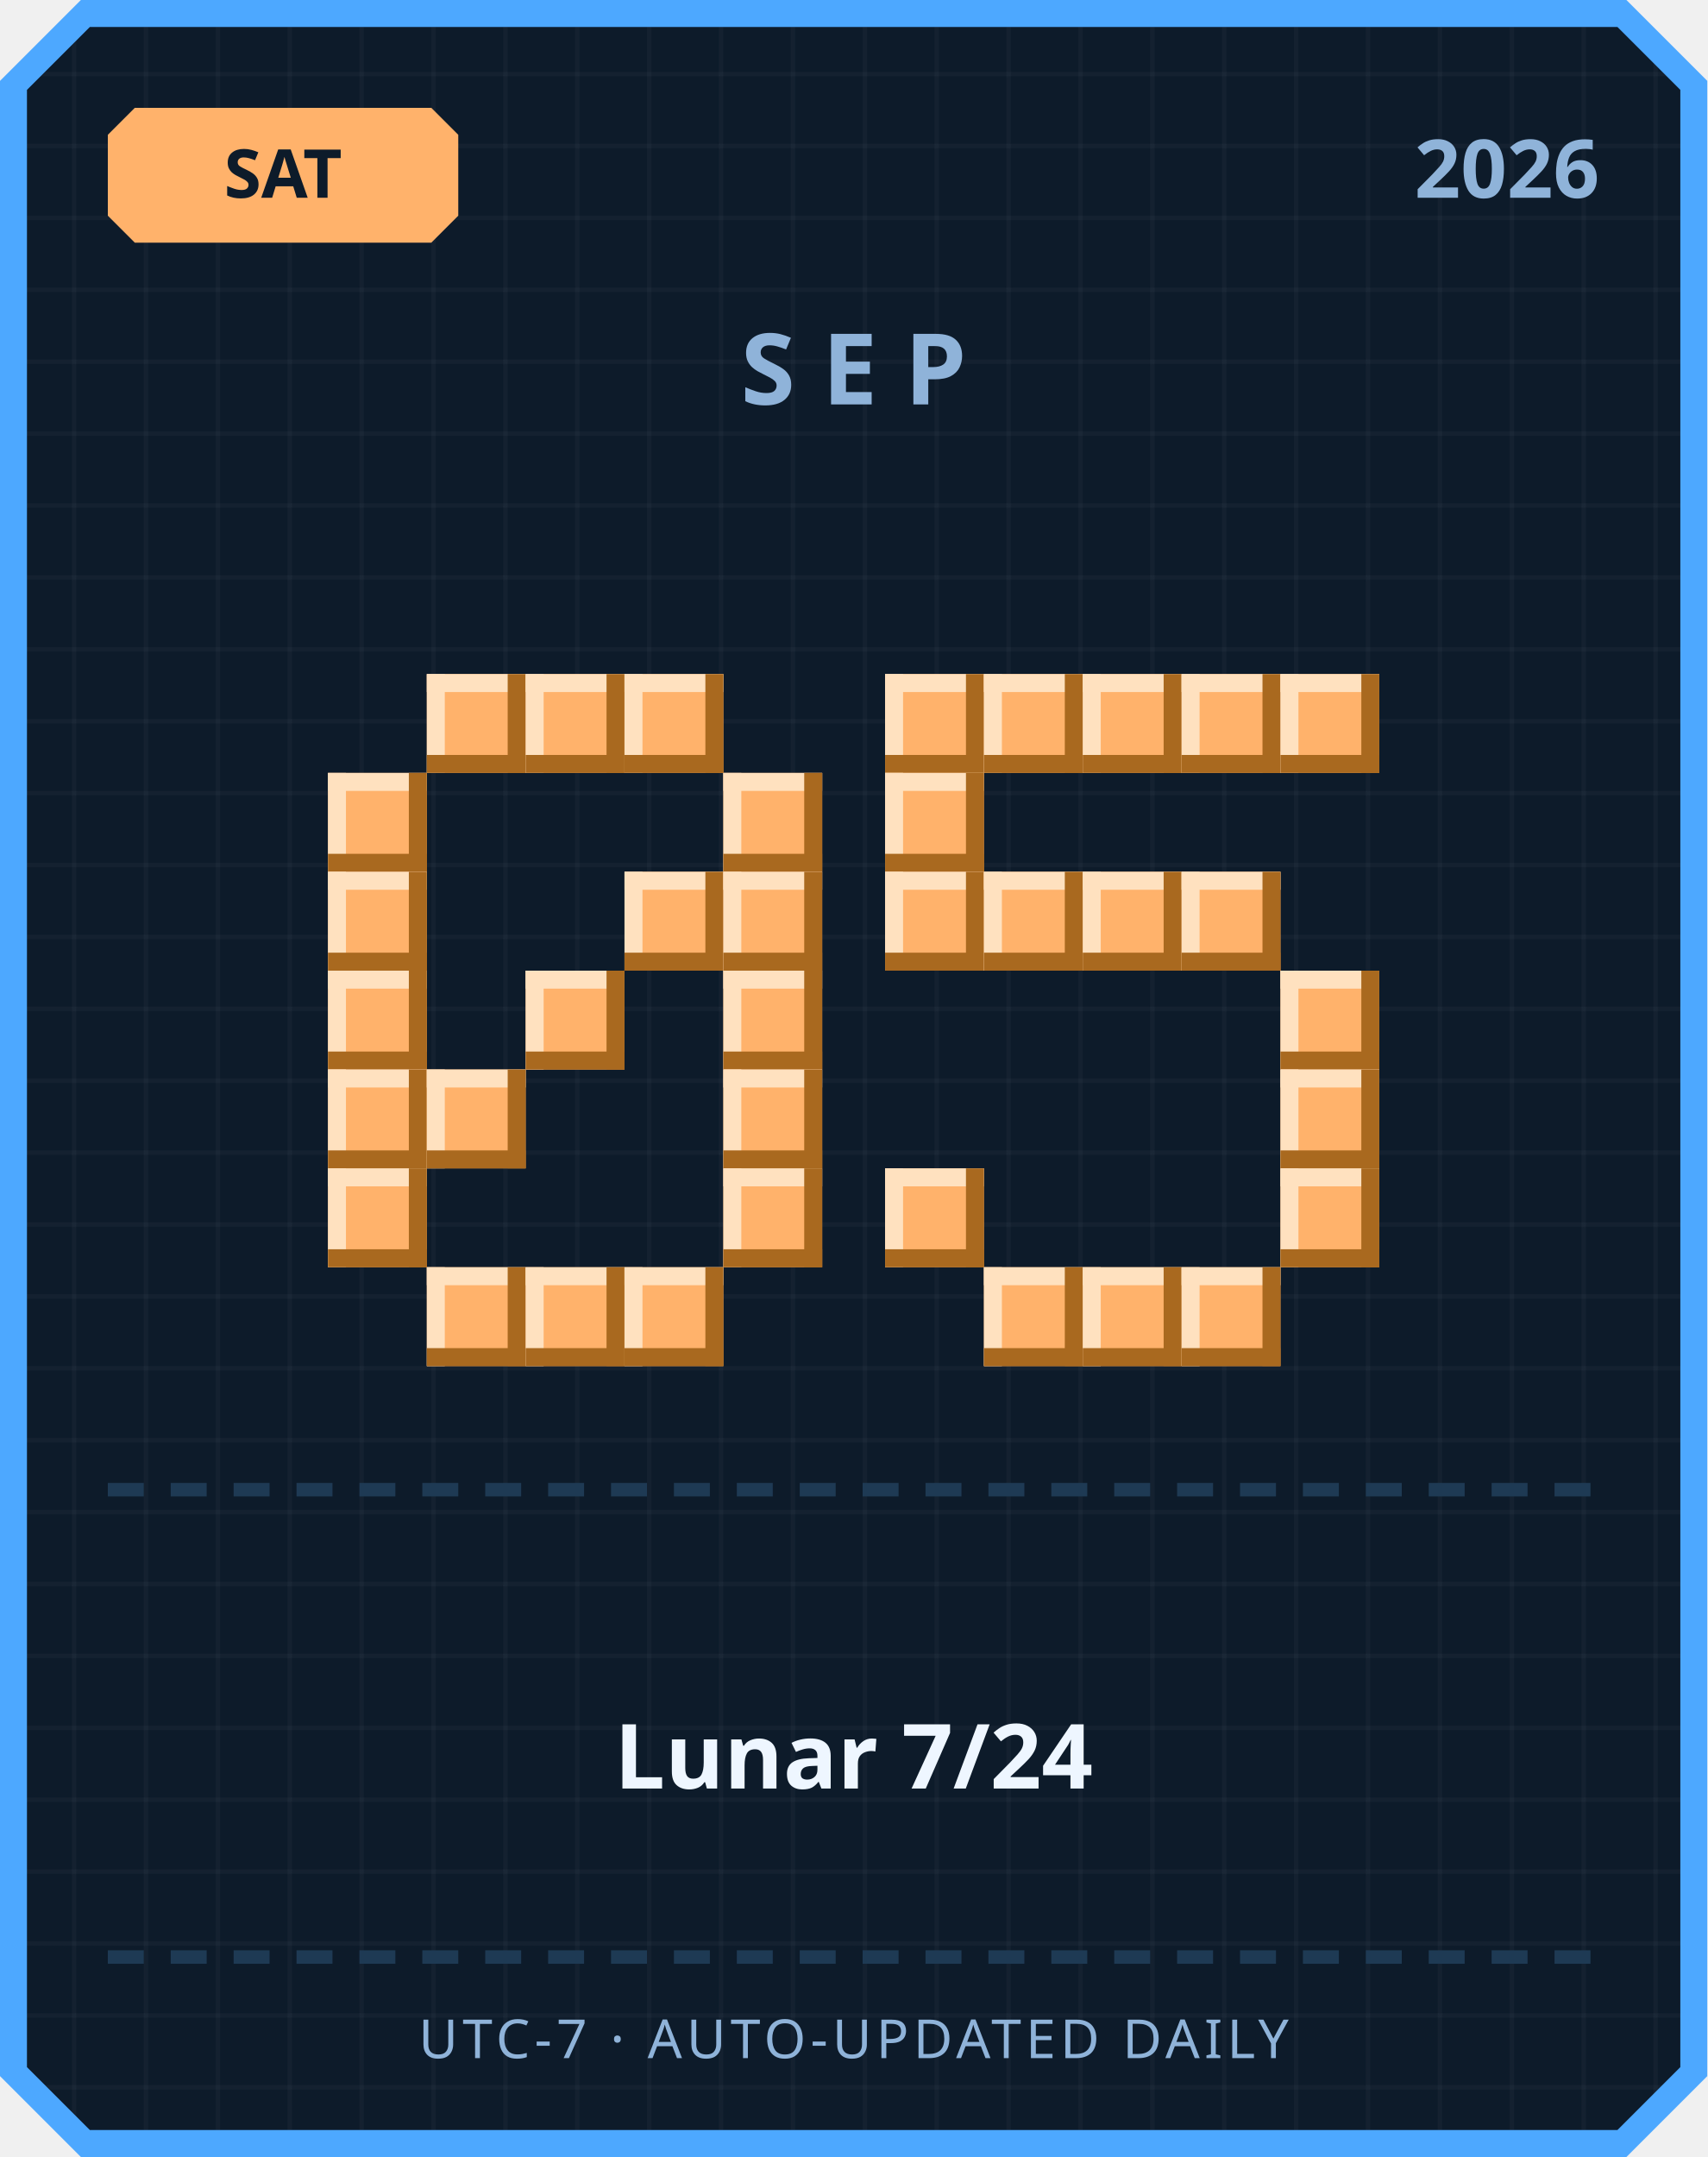
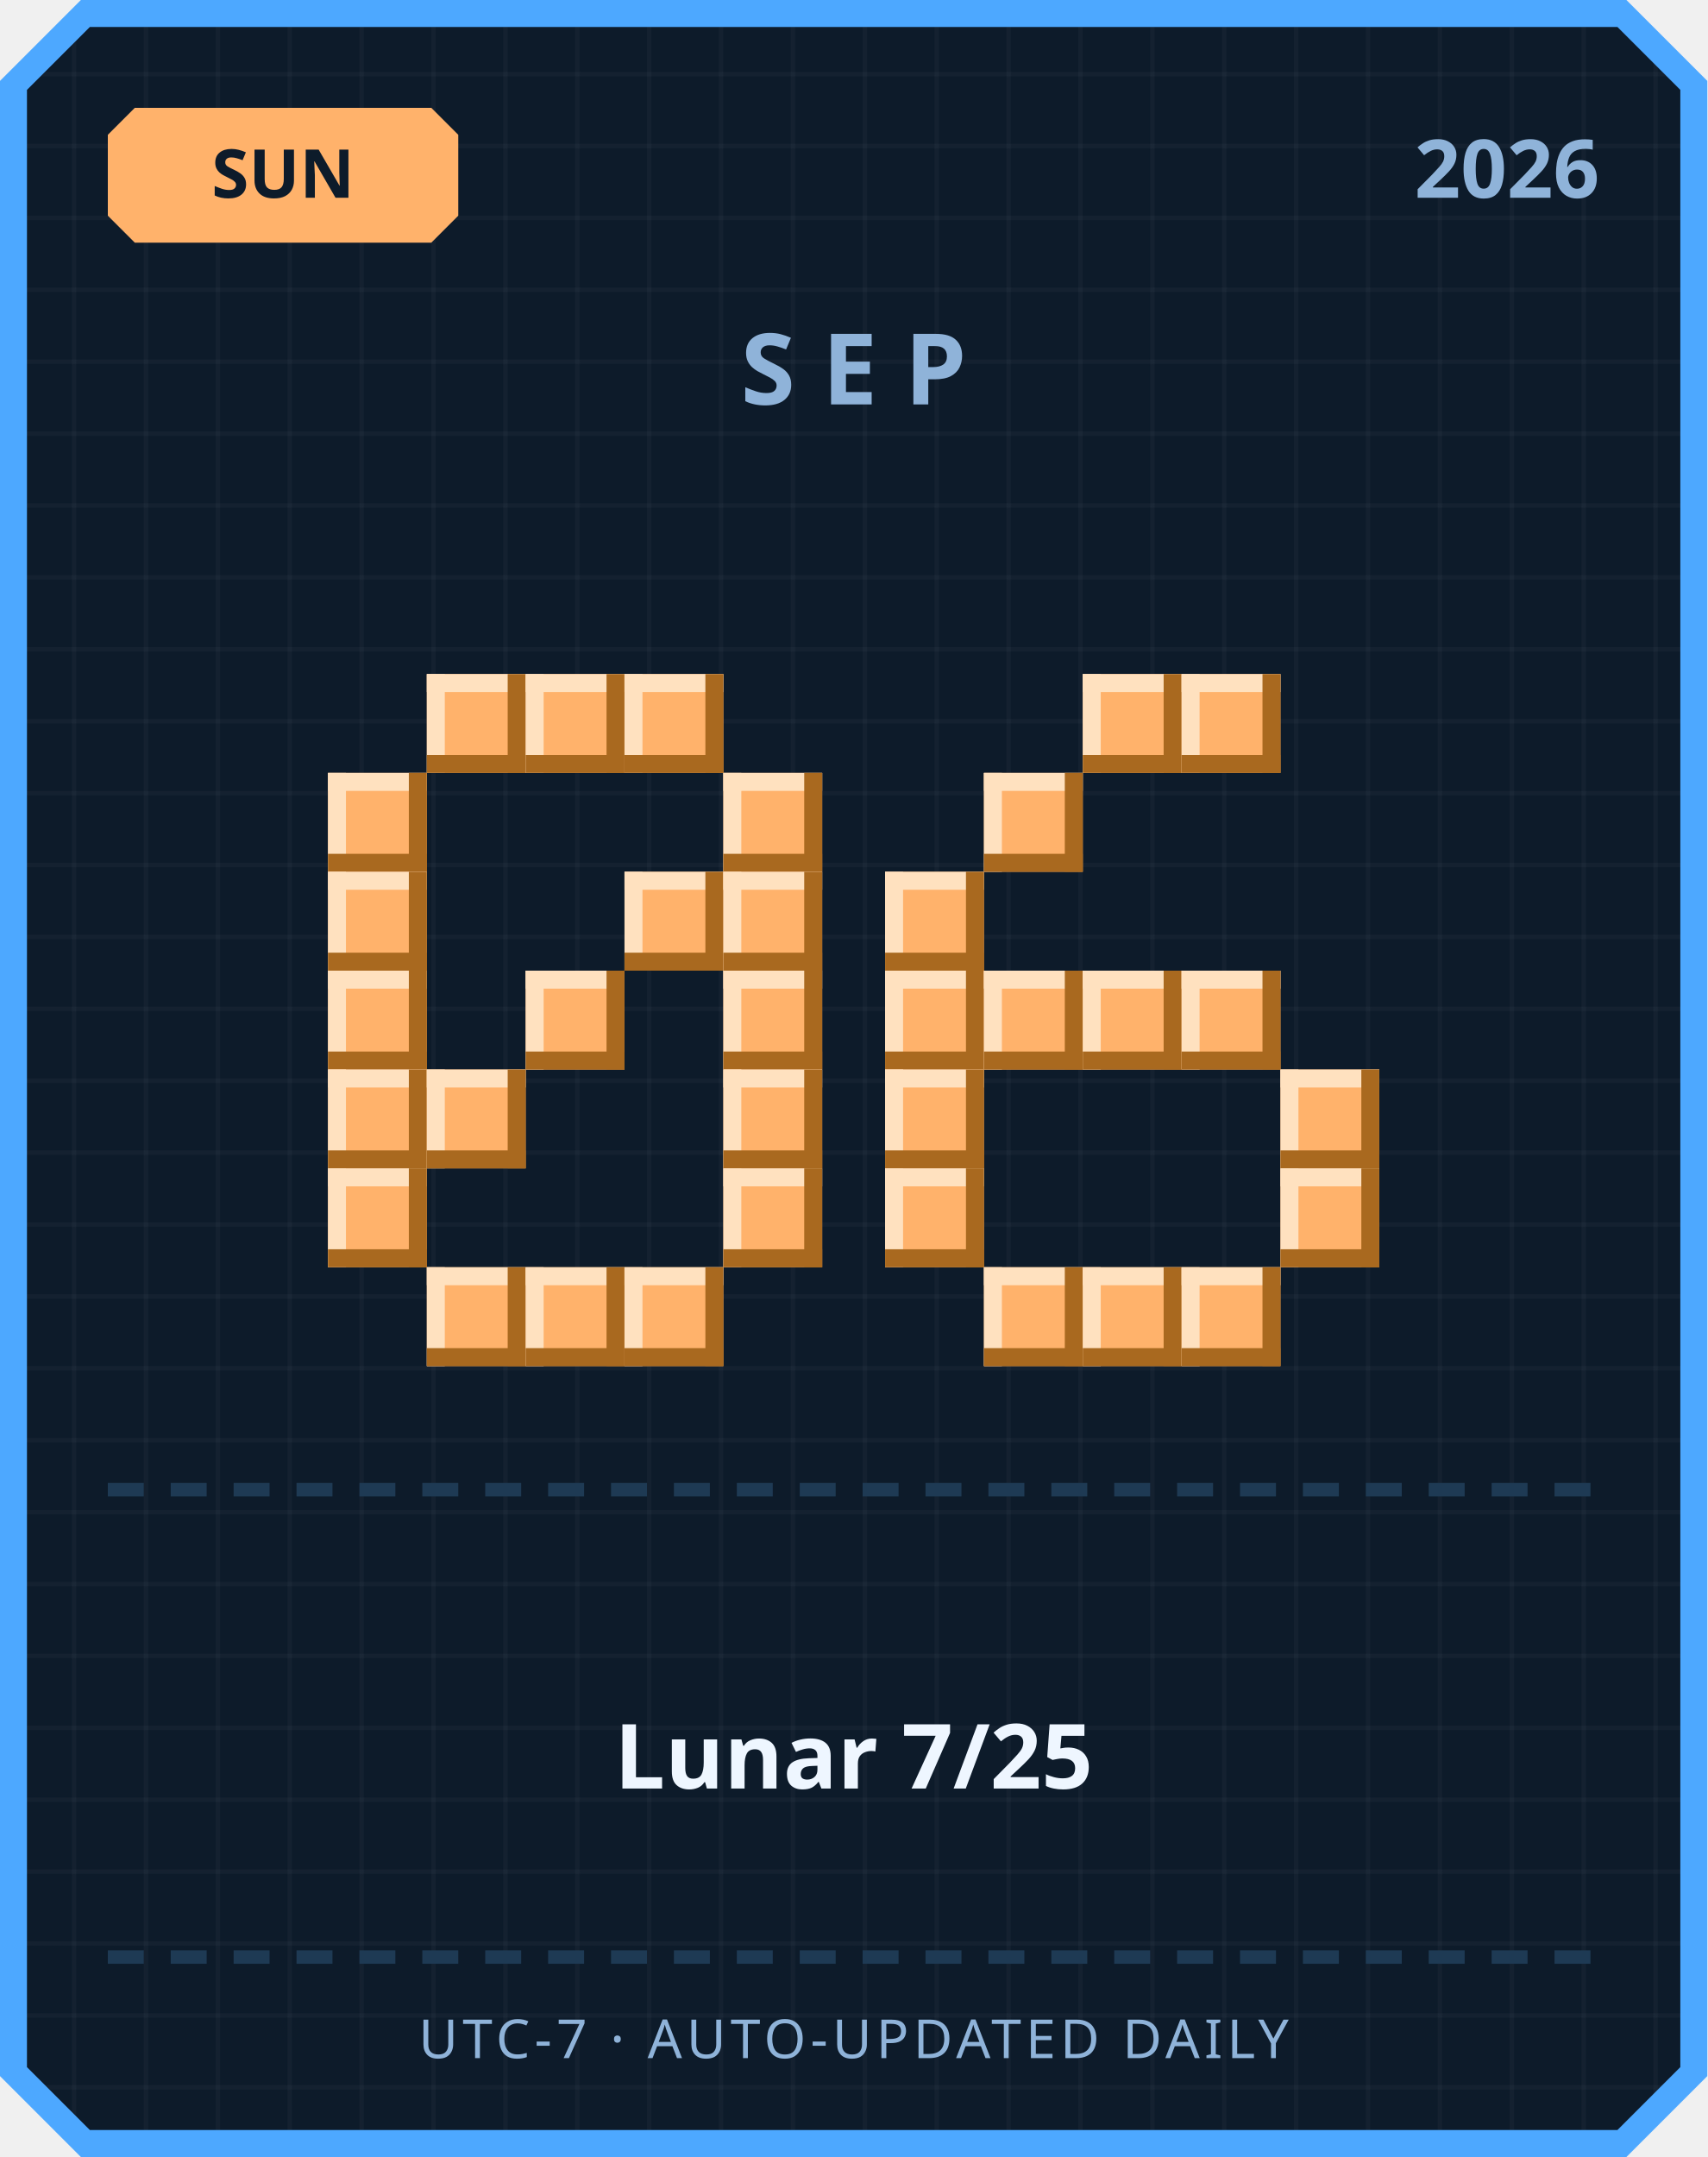
<svg xmlns="http://www.w3.org/2000/svg" width="380" height="480" viewBox="0 0 380 480">
  <defs>
    <pattern id="grid" width="16" height="16" patternUnits="userSpaceOnUse">
      <rect width="16" height="16" fill="#0d1b2a" />
      <rect width="1" height="16" fill="#ffffff" opacity="0.03" />
      <rect width="16" height="1" fill="#ffffff" opacity="0.03" />
    </pattern>
  </defs>
  <path d="M 18,0 L 362,0 L 380,18 L 380,462 L 362,480 L 18,480 L 0,462 L 0,18 Z" fill="#4da8ff" />
  <path d="M 20,6 L 360,6 L 374,20 L 374,460 L 360,474 L 20,474 L 6,460 L 6,20 Z" fill="url(#grid)" />
  <path d="M 30,24 L 96,24 L 102,30 L 102,48 L 96,54 L 30,54 L 24,48 L 24,30 Z" fill="#ffb26b" />
-   <text x="63" y="44" text-anchor="middle" font-family="'Segoe UI', sans-serif" font-size="15" font-weight="700" fill="#0d1b2a">SAT</text>
+   <text x="63" y="44" text-anchor="middle" font-family="'Segoe UI', sans-serif" font-size="15" font-weight="700" fill="#0d1b2a">SUN</text>
  <text x="356" y="44" text-anchor="end" font-family="'Segoe UI', sans-serif" font-size="18" font-weight="700" fill="#8fb3d9">2026</text>
  <text x="190" y="90" text-anchor="middle" font-family="'Segoe UI', sans-serif" font-size="22" font-weight="700" letter-spacing="6" fill="#8fb3d9">SEP</text>
  <rect x="95" y="150" width="22" height="22" fill="#ffb26b" />
  <rect x="95" y="150" width="22" height="4" fill="#ffe1bf" />
  <rect x="95" y="150" width="4" height="22" fill="#ffe1bf" />
  <rect x="95" y="168" width="22" height="4" fill="#a9691f" />
  <rect x="113" y="150" width="4" height="22" fill="#a9691f" />
  <rect x="117" y="150" width="22" height="22" fill="#ffb26b" />
  <rect x="117" y="150" width="22" height="4" fill="#ffe1bf" />
  <rect x="117" y="150" width="4" height="22" fill="#ffe1bf" />
  <rect x="117" y="168" width="22" height="4" fill="#a9691f" />
  <rect x="135" y="150" width="4" height="22" fill="#a9691f" />
  <rect x="139" y="150" width="22" height="22" fill="#ffb26b" />
  <rect x="139" y="150" width="22" height="4" fill="#ffe1bf" />
  <rect x="139" y="150" width="4" height="22" fill="#ffe1bf" />
  <rect x="139" y="168" width="22" height="4" fill="#a9691f" />
  <rect x="157" y="150" width="4" height="22" fill="#a9691f" />
  <rect x="73" y="172" width="22" height="22" fill="#ffb26b" />
  <rect x="73" y="172" width="22" height="4" fill="#ffe1bf" />
  <rect x="73" y="172" width="4" height="22" fill="#ffe1bf" />
  <rect x="73" y="190" width="22" height="4" fill="#a9691f" />
  <rect x="91" y="172" width="4" height="22" fill="#a9691f" />
  <rect x="161" y="172" width="22" height="22" fill="#ffb26b" />
  <rect x="161" y="172" width="22" height="4" fill="#ffe1bf" />
  <rect x="161" y="172" width="4" height="22" fill="#ffe1bf" />
  <rect x="161" y="190" width="22" height="4" fill="#a9691f" />
  <rect x="179" y="172" width="4" height="22" fill="#a9691f" />
  <rect x="73" y="194" width="22" height="22" fill="#ffb26b" />
  <rect x="73" y="194" width="22" height="4" fill="#ffe1bf" />
  <rect x="73" y="194" width="4" height="22" fill="#ffe1bf" />
  <rect x="73" y="212" width="22" height="4" fill="#a9691f" />
  <rect x="91" y="194" width="4" height="22" fill="#a9691f" />
  <rect x="139" y="194" width="22" height="22" fill="#ffb26b" />
  <rect x="139" y="194" width="22" height="4" fill="#ffe1bf" />
  <rect x="139" y="194" width="4" height="22" fill="#ffe1bf" />
  <rect x="139" y="212" width="22" height="4" fill="#a9691f" />
  <rect x="157" y="194" width="4" height="22" fill="#a9691f" />
  <rect x="161" y="194" width="22" height="22" fill="#ffb26b" />
  <rect x="161" y="194" width="22" height="4" fill="#ffe1bf" />
  <rect x="161" y="194" width="4" height="22" fill="#ffe1bf" />
  <rect x="161" y="212" width="22" height="4" fill="#a9691f" />
  <rect x="179" y="194" width="4" height="22" fill="#a9691f" />
  <rect x="73" y="216" width="22" height="22" fill="#ffb26b" />
  <rect x="73" y="216" width="22" height="4" fill="#ffe1bf" />
  <rect x="73" y="216" width="4" height="22" fill="#ffe1bf" />
  <rect x="73" y="234" width="22" height="4" fill="#a9691f" />
  <rect x="91" y="216" width="4" height="22" fill="#a9691f" />
  <rect x="117" y="216" width="22" height="22" fill="#ffb26b" />
  <rect x="117" y="216" width="22" height="4" fill="#ffe1bf" />
  <rect x="117" y="216" width="4" height="22" fill="#ffe1bf" />
  <rect x="117" y="234" width="22" height="4" fill="#a9691f" />
  <rect x="135" y="216" width="4" height="22" fill="#a9691f" />
  <rect x="161" y="216" width="22" height="22" fill="#ffb26b" />
  <rect x="161" y="216" width="22" height="4" fill="#ffe1bf" />
  <rect x="161" y="216" width="4" height="22" fill="#ffe1bf" />
  <rect x="161" y="234" width="22" height="4" fill="#a9691f" />
  <rect x="179" y="216" width="4" height="22" fill="#a9691f" />
  <rect x="73" y="238" width="22" height="22" fill="#ffb26b" />
  <rect x="73" y="238" width="22" height="4" fill="#ffe1bf" />
  <rect x="73" y="238" width="4" height="22" fill="#ffe1bf" />
  <rect x="73" y="256" width="22" height="4" fill="#a9691f" />
  <rect x="91" y="238" width="4" height="22" fill="#a9691f" />
  <rect x="95" y="238" width="22" height="22" fill="#ffb26b" />
  <rect x="95" y="238" width="22" height="4" fill="#ffe1bf" />
  <rect x="95" y="238" width="4" height="22" fill="#ffe1bf" />
  <rect x="95" y="256" width="22" height="4" fill="#a9691f" />
  <rect x="113" y="238" width="4" height="22" fill="#a9691f" />
  <rect x="161" y="238" width="22" height="22" fill="#ffb26b" />
  <rect x="161" y="238" width="22" height="4" fill="#ffe1bf" />
  <rect x="161" y="238" width="4" height="22" fill="#ffe1bf" />
  <rect x="161" y="256" width="22" height="4" fill="#a9691f" />
  <rect x="179" y="238" width="4" height="22" fill="#a9691f" />
  <rect x="73" y="260" width="22" height="22" fill="#ffb26b" />
  <rect x="73" y="260" width="22" height="4" fill="#ffe1bf" />
  <rect x="73" y="260" width="4" height="22" fill="#ffe1bf" />
  <rect x="73" y="278" width="22" height="4" fill="#a9691f" />
  <rect x="91" y="260" width="4" height="22" fill="#a9691f" />
  <rect x="161" y="260" width="22" height="22" fill="#ffb26b" />
  <rect x="161" y="260" width="22" height="4" fill="#ffe1bf" />
  <rect x="161" y="260" width="4" height="22" fill="#ffe1bf" />
  <rect x="161" y="278" width="22" height="4" fill="#a9691f" />
  <rect x="179" y="260" width="4" height="22" fill="#a9691f" />
  <rect x="95" y="282" width="22" height="22" fill="#ffb26b" />
  <rect x="95" y="282" width="22" height="4" fill="#ffe1bf" />
  <rect x="95" y="282" width="4" height="22" fill="#ffe1bf" />
  <rect x="95" y="300" width="22" height="4" fill="#a9691f" />
  <rect x="113" y="282" width="4" height="22" fill="#a9691f" />
  <rect x="117" y="282" width="22" height="22" fill="#ffb26b" />
  <rect x="117" y="282" width="22" height="4" fill="#ffe1bf" />
  <rect x="117" y="282" width="4" height="22" fill="#ffe1bf" />
  <rect x="117" y="300" width="22" height="4" fill="#a9691f" />
  <rect x="135" y="282" width="4" height="22" fill="#a9691f" />
  <rect x="139" y="282" width="22" height="22" fill="#ffb26b" />
  <rect x="139" y="282" width="22" height="4" fill="#ffe1bf" />
  <rect x="139" y="282" width="4" height="22" fill="#ffe1bf" />
  <rect x="139" y="300" width="22" height="4" fill="#a9691f" />
  <rect x="157" y="282" width="4" height="22" fill="#a9691f" />
-   <rect x="197" y="150" width="22" height="22" fill="#ffb26b" />
-   <rect x="197" y="150" width="22" height="4" fill="#ffe1bf" />
-   <rect x="197" y="150" width="4" height="22" fill="#ffe1bf" />
-   <rect x="197" y="168" width="22" height="4" fill="#a9691f" />
-   <rect x="215" y="150" width="4" height="22" fill="#a9691f" />
-   <rect x="219" y="150" width="22" height="22" fill="#ffb26b" />
-   <rect x="219" y="150" width="22" height="4" fill="#ffe1bf" />
-   <rect x="219" y="150" width="4" height="22" fill="#ffe1bf" />
-   <rect x="219" y="168" width="22" height="4" fill="#a9691f" />
-   <rect x="237" y="150" width="4" height="22" fill="#a9691f" />
  <rect x="241" y="150" width="22" height="22" fill="#ffb26b" />
  <rect x="241" y="150" width="22" height="4" fill="#ffe1bf" />
  <rect x="241" y="150" width="4" height="22" fill="#ffe1bf" />
  <rect x="241" y="168" width="22" height="4" fill="#a9691f" />
  <rect x="259" y="150" width="4" height="22" fill="#a9691f" />
  <rect x="263" y="150" width="22" height="22" fill="#ffb26b" />
  <rect x="263" y="150" width="22" height="4" fill="#ffe1bf" />
  <rect x="263" y="150" width="4" height="22" fill="#ffe1bf" />
  <rect x="263" y="168" width="22" height="4" fill="#a9691f" />
  <rect x="281" y="150" width="4" height="22" fill="#a9691f" />
-   <rect x="285" y="150" width="22" height="22" fill="#ffb26b" />
-   <rect x="285" y="150" width="22" height="4" fill="#ffe1bf" />
-   <rect x="285" y="150" width="4" height="22" fill="#ffe1bf" />
-   <rect x="285" y="168" width="22" height="4" fill="#a9691f" />
-   <rect x="303" y="150" width="4" height="22" fill="#a9691f" />
-   <rect x="197" y="172" width="22" height="22" fill="#ffb26b" />
-   <rect x="197" y="172" width="22" height="4" fill="#ffe1bf" />
-   <rect x="197" y="172" width="4" height="22" fill="#ffe1bf" />
-   <rect x="197" y="190" width="22" height="4" fill="#a9691f" />
-   <rect x="215" y="172" width="4" height="22" fill="#a9691f" />
+   <rect x="219" y="172" width="22" height="22" fill="#ffb26b" />
+   <rect x="219" y="172" width="22" height="4" fill="#ffe1bf" />
+   <rect x="219" y="172" width="4" height="22" fill="#ffe1bf" />
+   <rect x="219" y="190" width="22" height="4" fill="#a9691f" />
+   <rect x="237" y="172" width="4" height="22" fill="#a9691f" />
  <rect x="197" y="194" width="22" height="22" fill="#ffb26b" />
  <rect x="197" y="194" width="22" height="4" fill="#ffe1bf" />
  <rect x="197" y="194" width="4" height="22" fill="#ffe1bf" />
  <rect x="197" y="212" width="22" height="4" fill="#a9691f" />
  <rect x="215" y="194" width="4" height="22" fill="#a9691f" />
-   <rect x="219" y="194" width="22" height="22" fill="#ffb26b" />
-   <rect x="219" y="194" width="22" height="4" fill="#ffe1bf" />
-   <rect x="219" y="194" width="4" height="22" fill="#ffe1bf" />
-   <rect x="219" y="212" width="22" height="4" fill="#a9691f" />
-   <rect x="237" y="194" width="4" height="22" fill="#a9691f" />
-   <rect x="241" y="194" width="22" height="22" fill="#ffb26b" />
-   <rect x="241" y="194" width="22" height="4" fill="#ffe1bf" />
-   <rect x="241" y="194" width="4" height="22" fill="#ffe1bf" />
-   <rect x="241" y="212" width="22" height="4" fill="#a9691f" />
-   <rect x="259" y="194" width="4" height="22" fill="#a9691f" />
-   <rect x="263" y="194" width="22" height="22" fill="#ffb26b" />
-   <rect x="263" y="194" width="22" height="4" fill="#ffe1bf" />
-   <rect x="263" y="194" width="4" height="22" fill="#ffe1bf" />
-   <rect x="263" y="212" width="22" height="4" fill="#a9691f" />
-   <rect x="281" y="194" width="4" height="22" fill="#a9691f" />
-   <rect x="285" y="216" width="22" height="22" fill="#ffb26b" />
-   <rect x="285" y="216" width="22" height="4" fill="#ffe1bf" />
-   <rect x="285" y="216" width="4" height="22" fill="#ffe1bf" />
-   <rect x="285" y="234" width="22" height="4" fill="#a9691f" />
-   <rect x="303" y="216" width="4" height="22" fill="#a9691f" />
+   <rect x="197" y="216" width="22" height="22" fill="#ffb26b" />
+   <rect x="197" y="216" width="22" height="4" fill="#ffe1bf" />
+   <rect x="197" y="216" width="4" height="22" fill="#ffe1bf" />
+   <rect x="197" y="234" width="22" height="4" fill="#a9691f" />
+   <rect x="215" y="216" width="4" height="22" fill="#a9691f" />
+   <rect x="219" y="216" width="22" height="22" fill="#ffb26b" />
+   <rect x="219" y="216" width="22" height="4" fill="#ffe1bf" />
+   <rect x="219" y="216" width="4" height="22" fill="#ffe1bf" />
+   <rect x="219" y="234" width="22" height="4" fill="#a9691f" />
+   <rect x="237" y="216" width="4" height="22" fill="#a9691f" />
+   <rect x="241" y="216" width="22" height="22" fill="#ffb26b" />
+   <rect x="241" y="216" width="22" height="4" fill="#ffe1bf" />
+   <rect x="241" y="216" width="4" height="22" fill="#ffe1bf" />
+   <rect x="241" y="234" width="22" height="4" fill="#a9691f" />
+   <rect x="259" y="216" width="4" height="22" fill="#a9691f" />
+   <rect x="263" y="216" width="22" height="22" fill="#ffb26b" />
+   <rect x="263" y="216" width="22" height="4" fill="#ffe1bf" />
+   <rect x="263" y="216" width="4" height="22" fill="#ffe1bf" />
+   <rect x="263" y="234" width="22" height="4" fill="#a9691f" />
+   <rect x="281" y="216" width="4" height="22" fill="#a9691f" />
+   <rect x="197" y="238" width="22" height="22" fill="#ffb26b" />
+   <rect x="197" y="238" width="22" height="4" fill="#ffe1bf" />
+   <rect x="197" y="238" width="4" height="22" fill="#ffe1bf" />
+   <rect x="197" y="256" width="22" height="4" fill="#a9691f" />
+   <rect x="215" y="238" width="4" height="22" fill="#a9691f" />
  <rect x="285" y="238" width="22" height="22" fill="#ffb26b" />
  <rect x="285" y="238" width="22" height="4" fill="#ffe1bf" />
  <rect x="285" y="238" width="4" height="22" fill="#ffe1bf" />
  <rect x="285" y="256" width="22" height="4" fill="#a9691f" />
  <rect x="303" y="238" width="4" height="22" fill="#a9691f" />
  <rect x="197" y="260" width="22" height="22" fill="#ffb26b" />
  <rect x="197" y="260" width="22" height="4" fill="#ffe1bf" />
  <rect x="197" y="260" width="4" height="22" fill="#ffe1bf" />
  <rect x="197" y="278" width="22" height="4" fill="#a9691f" />
  <rect x="215" y="260" width="4" height="22" fill="#a9691f" />
  <rect x="285" y="260" width="22" height="22" fill="#ffb26b" />
  <rect x="285" y="260" width="22" height="4" fill="#ffe1bf" />
  <rect x="285" y="260" width="4" height="22" fill="#ffe1bf" />
  <rect x="285" y="278" width="22" height="4" fill="#a9691f" />
  <rect x="303" y="260" width="4" height="22" fill="#a9691f" />
  <rect x="219" y="282" width="22" height="22" fill="#ffb26b" />
  <rect x="219" y="282" width="22" height="4" fill="#ffe1bf" />
  <rect x="219" y="282" width="4" height="22" fill="#ffe1bf" />
  <rect x="219" y="300" width="22" height="4" fill="#a9691f" />
  <rect x="237" y="282" width="4" height="22" fill="#a9691f" />
  <rect x="241" y="282" width="22" height="22" fill="#ffb26b" />
  <rect x="241" y="282" width="22" height="4" fill="#ffe1bf" />
  <rect x="241" y="282" width="4" height="22" fill="#ffe1bf" />
  <rect x="241" y="300" width="22" height="4" fill="#a9691f" />
  <rect x="259" y="282" width="4" height="22" fill="#a9691f" />
  <rect x="263" y="282" width="22" height="22" fill="#ffb26b" />
  <rect x="263" y="282" width="22" height="4" fill="#ffe1bf" />
  <rect x="263" y="282" width="4" height="22" fill="#ffe1bf" />
  <rect x="263" y="300" width="22" height="4" fill="#a9691f" />
  <rect x="281" y="282" width="4" height="22" fill="#a9691f" />
  <rect x="24" y="330" width="8" height="3" fill="#1e3a54" />
  <rect x="38" y="330" width="8" height="3" fill="#1e3a54" />
  <rect x="52" y="330" width="8" height="3" fill="#1e3a54" />
  <rect x="66" y="330" width="8" height="3" fill="#1e3a54" />
  <rect x="80" y="330" width="8" height="3" fill="#1e3a54" />
  <rect x="94" y="330" width="8" height="3" fill="#1e3a54" />
  <rect x="108" y="330" width="8" height="3" fill="#1e3a54" />
  <rect x="122" y="330" width="8" height="3" fill="#1e3a54" />
  <rect x="136" y="330" width="8" height="3" fill="#1e3a54" />
  <rect x="150" y="330" width="8" height="3" fill="#1e3a54" />
  <rect x="164" y="330" width="8" height="3" fill="#1e3a54" />
  <rect x="178" y="330" width="8" height="3" fill="#1e3a54" />
  <rect x="192" y="330" width="8" height="3" fill="#1e3a54" />
  <rect x="206" y="330" width="8" height="3" fill="#1e3a54" />
  <rect x="220" y="330" width="8" height="3" fill="#1e3a54" />
  <rect x="234" y="330" width="8" height="3" fill="#1e3a54" />
  <rect x="248" y="330" width="8" height="3" fill="#1e3a54" />
  <rect x="262" y="330" width="8" height="3" fill="#1e3a54" />
  <rect x="276" y="330" width="8" height="3" fill="#1e3a54" />
  <rect x="290" y="330" width="8" height="3" fill="#1e3a54" />
  <rect x="304" y="330" width="8" height="3" fill="#1e3a54" />
  <rect x="318" y="330" width="8" height="3" fill="#1e3a54" />
  <rect x="332" y="330" width="8" height="3" fill="#1e3a54" />
  <rect x="346" y="330" width="8" height="3" fill="#1e3a54" />
-   <text x="190" y="398" text-anchor="middle" font-family="'Segoe UI', 'Microsoft JhengHei', sans-serif" font-size="20" font-weight="700" fill="#eef6ff">Lunar 7/24</text>
+   <text x="190" y="398" text-anchor="middle" font-family="'Segoe UI', 'Microsoft JhengHei', sans-serif" font-size="20" font-weight="700" fill="#eef6ff">Lunar 7/25</text>
  <rect x="24" y="434" width="8" height="3" fill="#1e3a54" />
  <rect x="38" y="434" width="8" height="3" fill="#1e3a54" />
  <rect x="52" y="434" width="8" height="3" fill="#1e3a54" />
  <rect x="66" y="434" width="8" height="3" fill="#1e3a54" />
  <rect x="80" y="434" width="8" height="3" fill="#1e3a54" />
  <rect x="94" y="434" width="8" height="3" fill="#1e3a54" />
  <rect x="108" y="434" width="8" height="3" fill="#1e3a54" />
  <rect x="122" y="434" width="8" height="3" fill="#1e3a54" />
  <rect x="136" y="434" width="8" height="3" fill="#1e3a54" />
  <rect x="150" y="434" width="8" height="3" fill="#1e3a54" />
  <rect x="164" y="434" width="8" height="3" fill="#1e3a54" />
  <rect x="178" y="434" width="8" height="3" fill="#1e3a54" />
  <rect x="192" y="434" width="8" height="3" fill="#1e3a54" />
  <rect x="206" y="434" width="8" height="3" fill="#1e3a54" />
  <rect x="220" y="434" width="8" height="3" fill="#1e3a54" />
  <rect x="234" y="434" width="8" height="3" fill="#1e3a54" />
  <rect x="248" y="434" width="8" height="3" fill="#1e3a54" />
  <rect x="262" y="434" width="8" height="3" fill="#1e3a54" />
  <rect x="276" y="434" width="8" height="3" fill="#1e3a54" />
  <rect x="290" y="434" width="8" height="3" fill="#1e3a54" />
  <rect x="304" y="434" width="8" height="3" fill="#1e3a54" />
  <rect x="318" y="434" width="8" height="3" fill="#1e3a54" />
  <rect x="332" y="434" width="8" height="3" fill="#1e3a54" />
  <rect x="346" y="434" width="8" height="3" fill="#1e3a54" />
  <text x="190" y="458" text-anchor="middle" font-family="'Segoe UI', sans-serif" font-size="12" letter-spacing="1" fill="#8fb3d9">UTC-7 · AUTO-UPDATED DAILY</text>
</svg>
